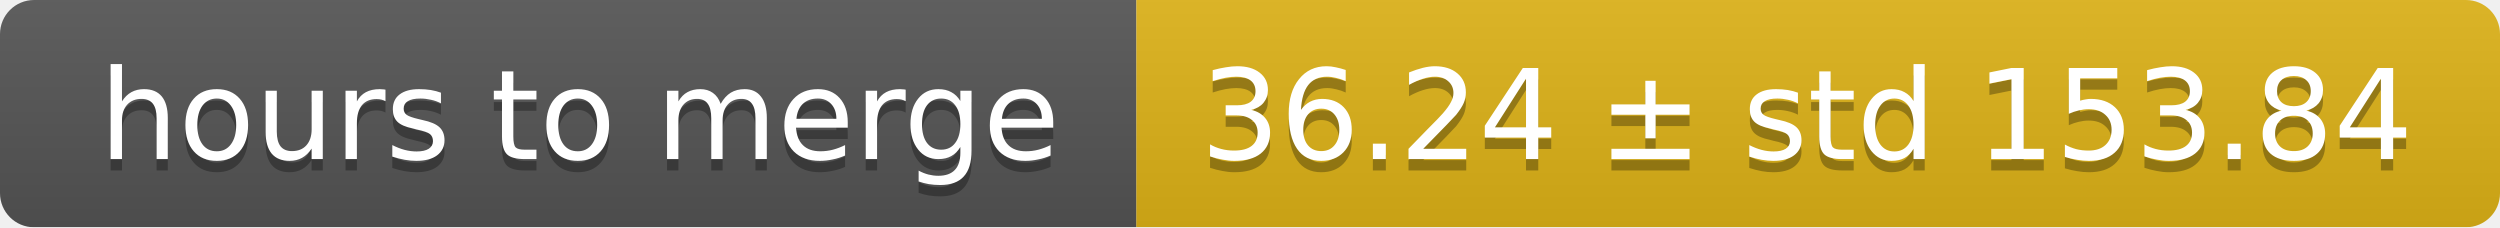
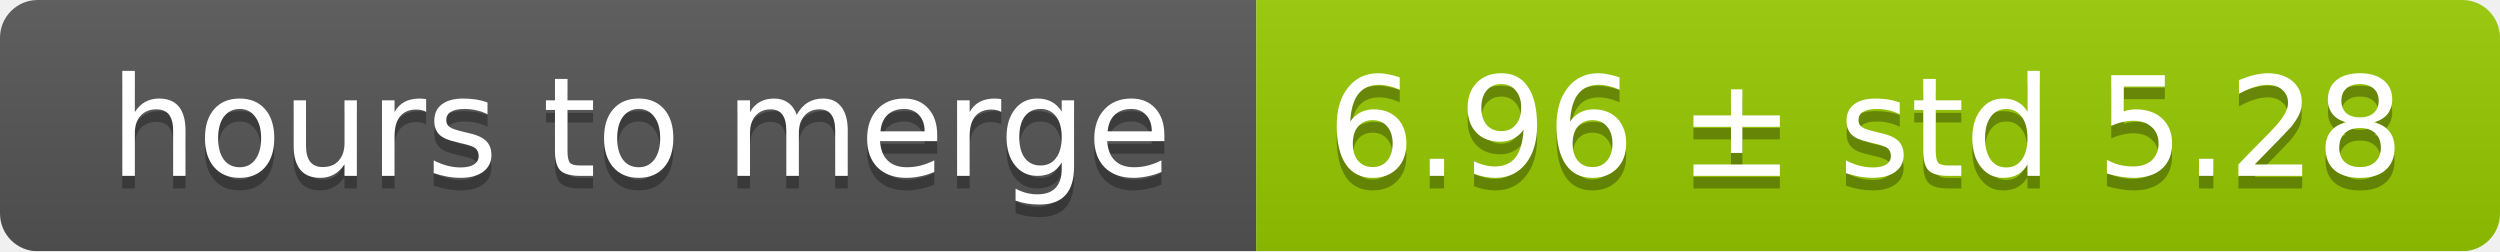
- <svg xmlns="http://www.w3.org/2000/svg" width="220" height="20">
+ <svg xmlns="http://www.w3.org/2000/svg" width="199" height="20">
  <linearGradient id="smooth" x2="0" y2="100%">
    <stop offset="0" stop-color="#bbb" stop-opacity=".1" />
    <stop offset="1" stop-opacity=".1" />
  </linearGradient>
  <mask id="round">
-     <rect width="220" height="20" rx="3" fill="#fff" />
+     <rect width="199" height="20" rx="3" fill="#fff" />
  </mask>
  <g mask="url(#round)">
    <rect width="100" height="20" fill="#555" />
-     <rect x="100" width="120" height="20" fill="#dfb317" />
-     <rect width="220" height="20" fill="url(#smooth)" />
+     <rect x="100" width="99" height="20" fill="#97ca00" />
+     <rect width="199" height="20" fill="url(#smooth)" />
  </g>
  <g fill="#fff" text-anchor="middle" font-family="DejaVu Sans,Verdana,Geneva,sans-serif" font-size="11">
    <text x="51" y="15" fill="#010101" fill-opacity=".3">hours to merge</text>
    <text x="51" y="14">hours to merge</text>
-     <text x="159" y="15" fill="#010101" fill-opacity=".3">36.24 ± std 153.84</text>
-     <text x="159" y="14">36.24 ± std 153.84</text>
+     <text x="148.5" y="15" fill="#010101" fill-opacity=".3">6.96 ± std 5.28</text>
+     <text x="148.5" y="14">6.96 ± std 5.28</text>
  </g>
</svg>
